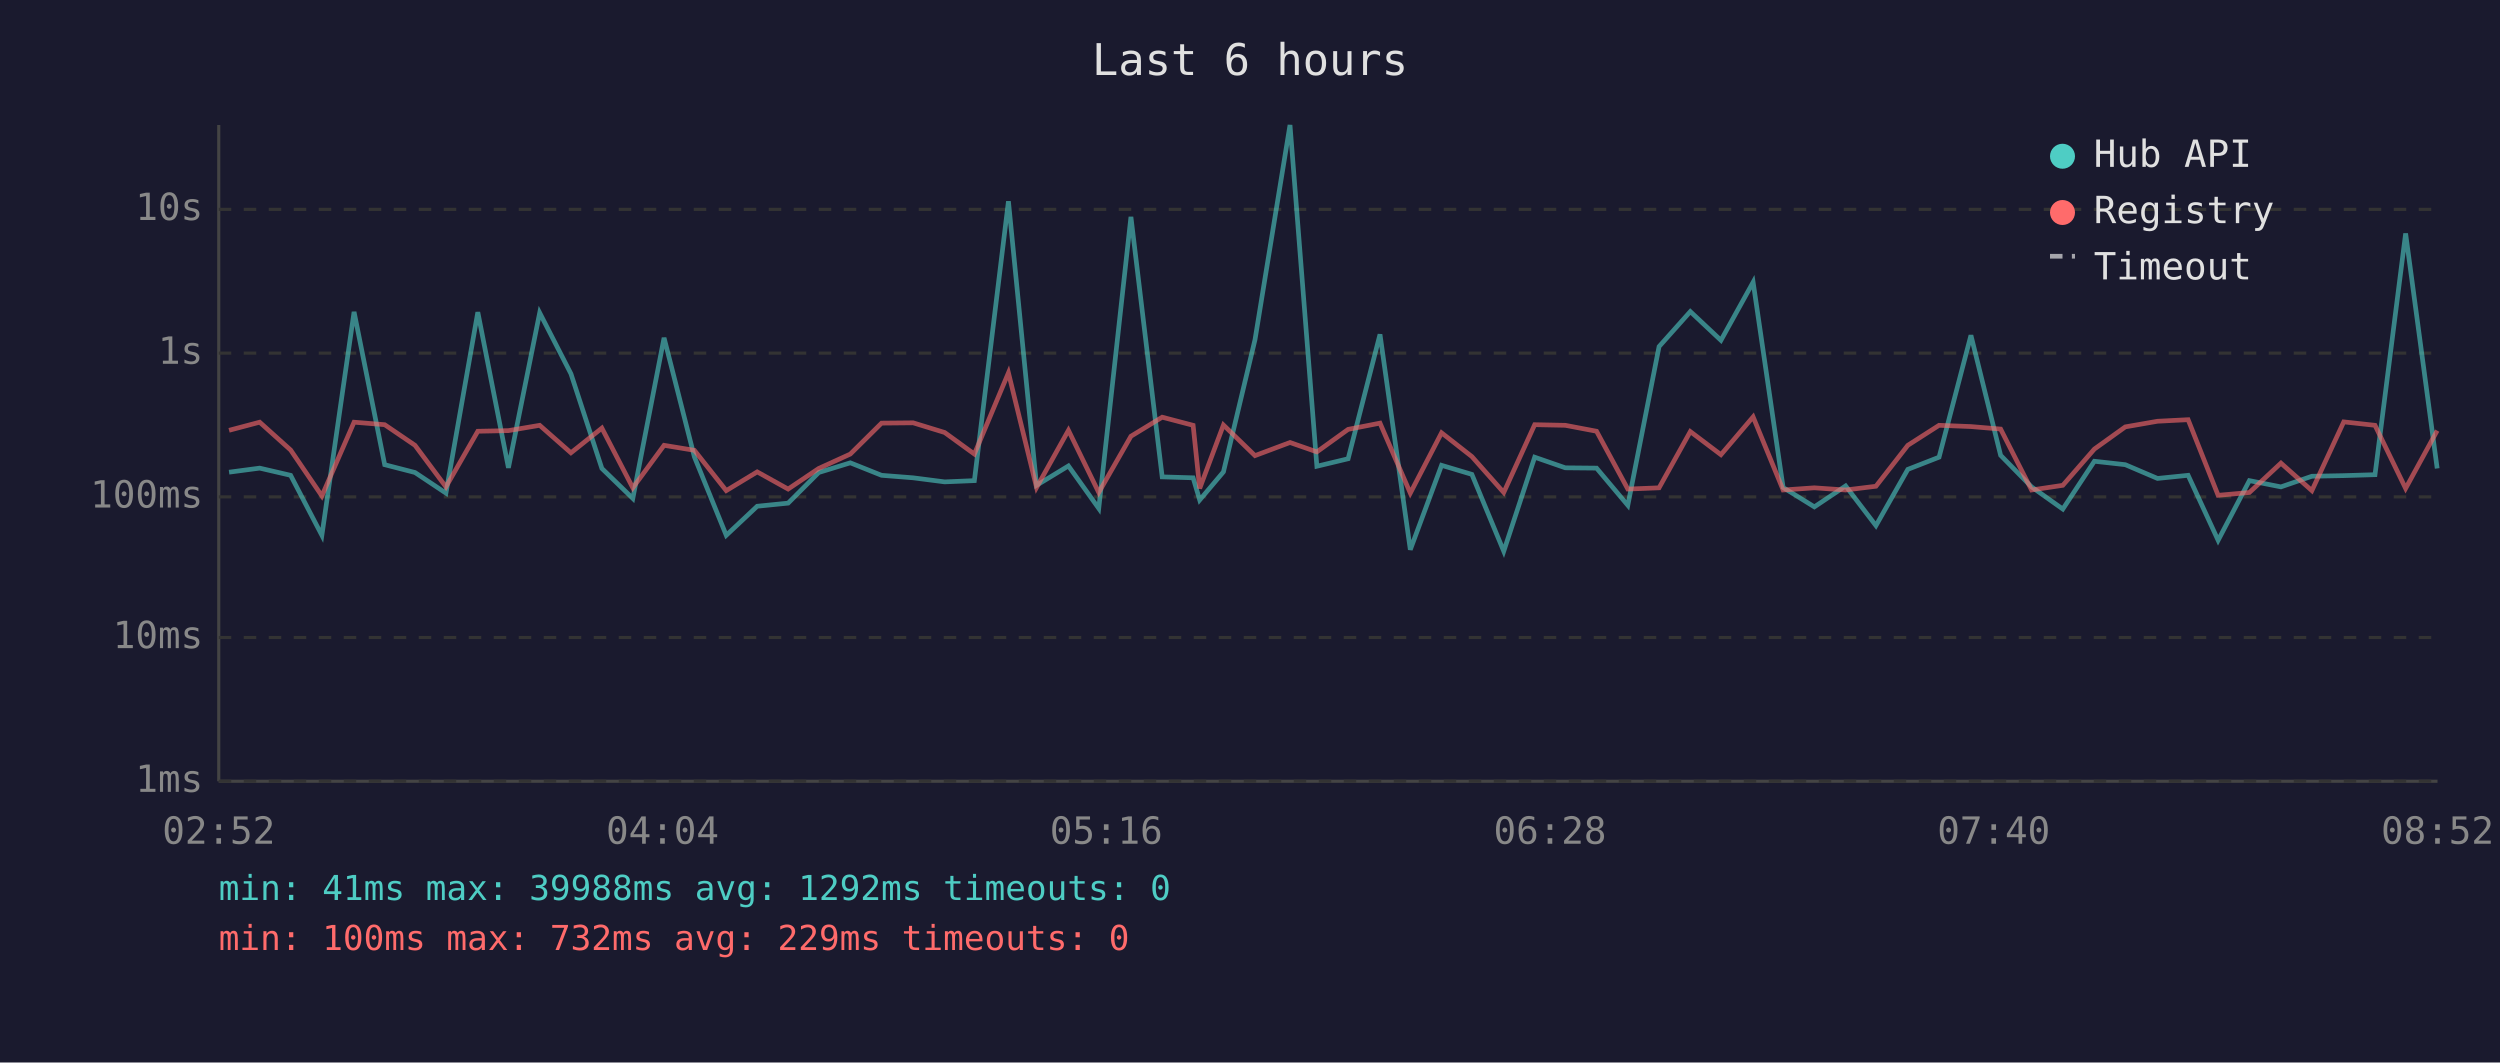
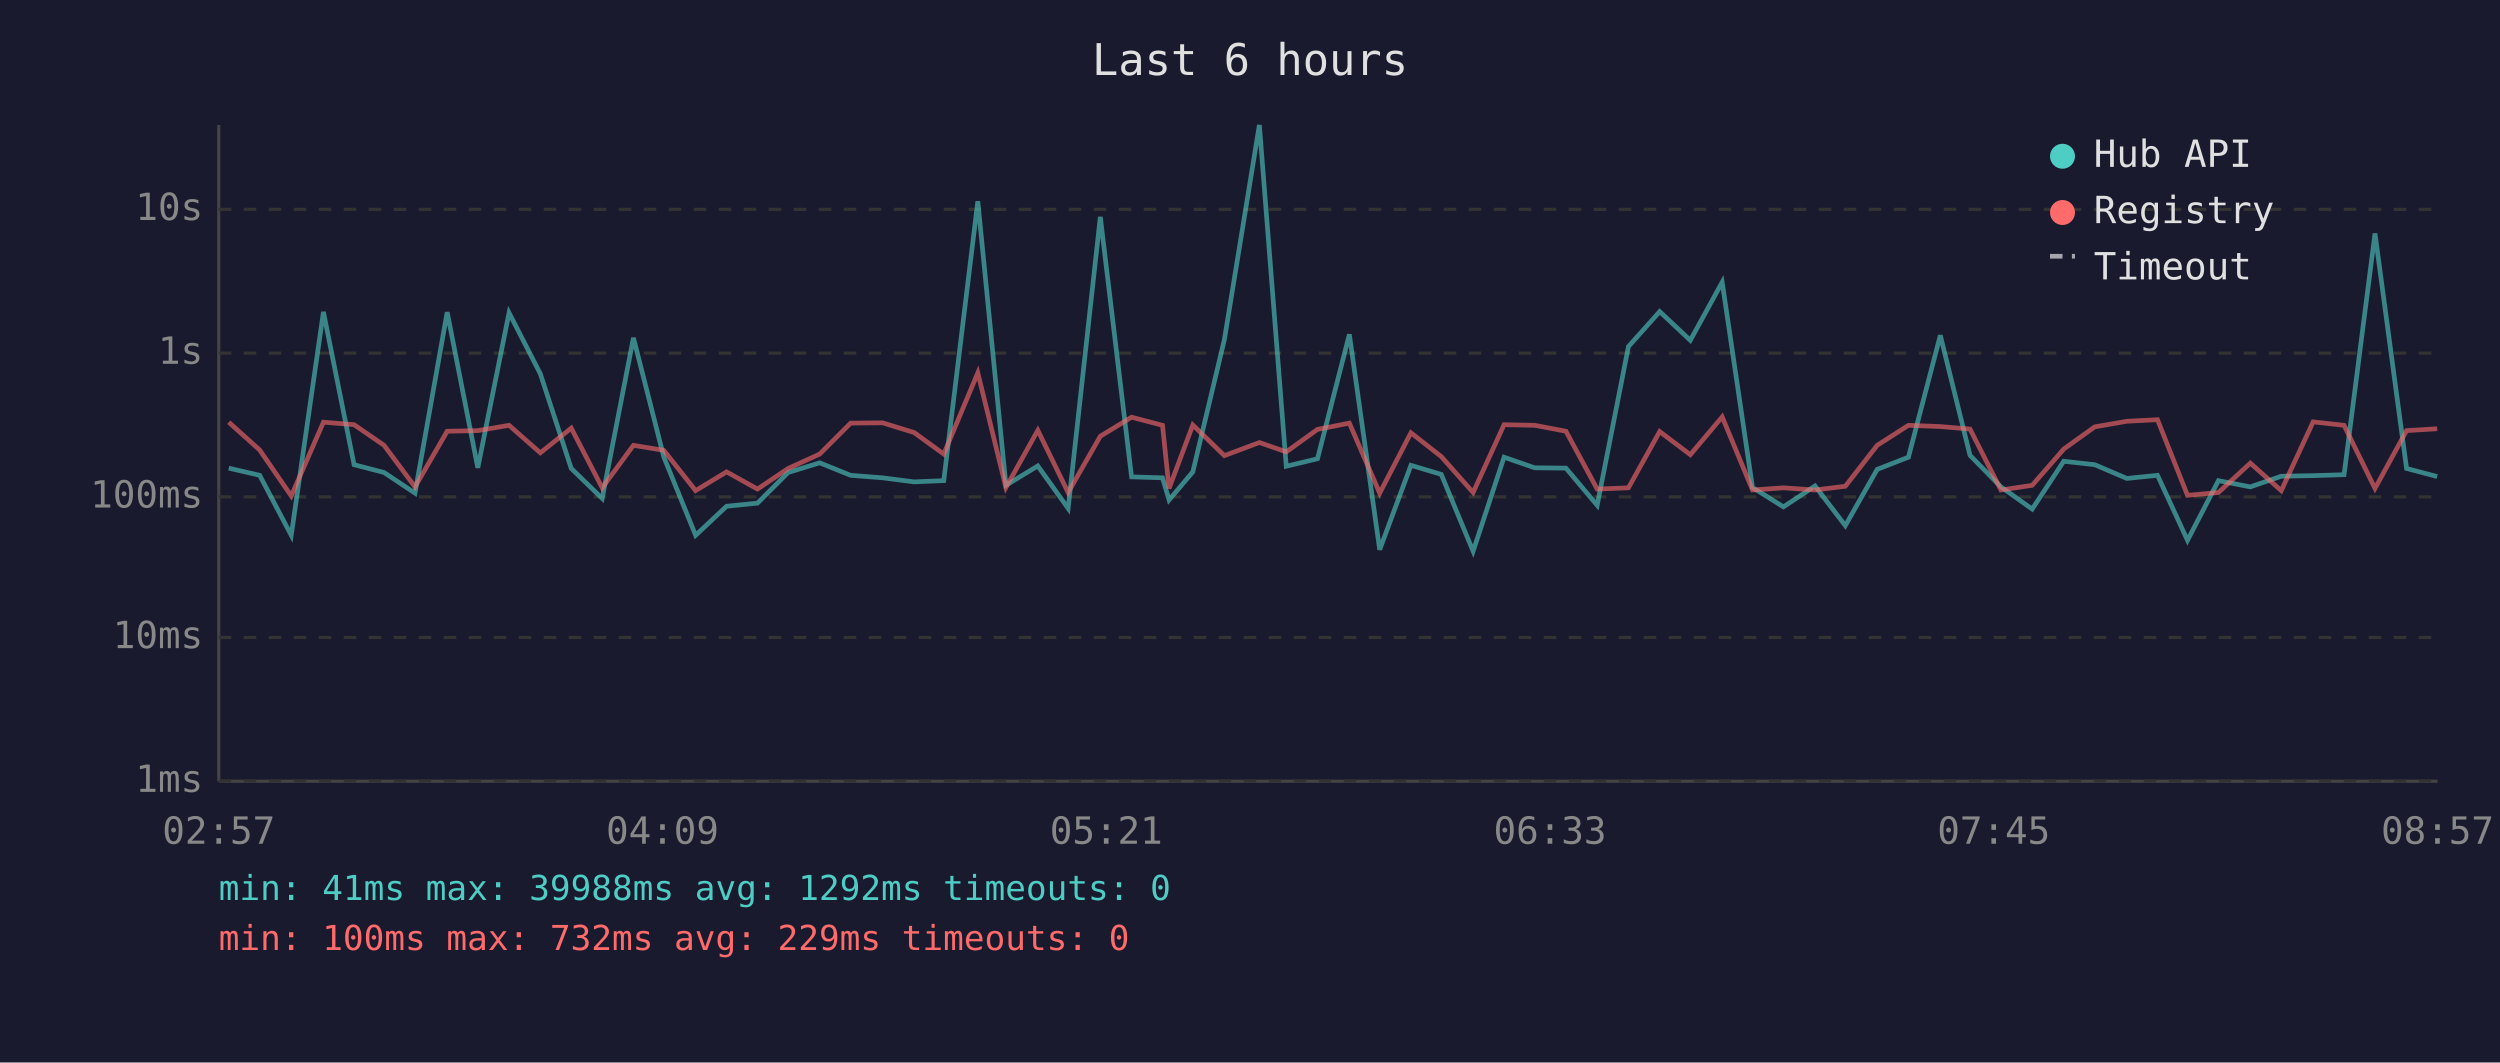
<svg xmlns="http://www.w3.org/2000/svg" viewBox="0 0 800 340" font-family="monospace" font-size="12">
  <rect width="800" height="340" fill="#1a1a2e" />
  <text x="400" y="24" fill="#e0e0e0" font-size="14" text-anchor="middle">Last 6 hours</text>
  <line x1="70" y1="40" x2="70" y2="250" stroke="#444" stroke-width="1" />
  <line x1="70" y1="250" x2="780" y2="250" stroke="#444" stroke-width="1" />
  <line x1="70" y1="250" x2="780" y2="250" stroke="#333" stroke-width="1" stroke-dasharray="4" />
  <text x="65" y="250" fill="#888" text-anchor="end" dominant-baseline="middle">1ms</text>
  <line x1="70" y1="204" x2="780" y2="204" stroke="#333" stroke-width="1" stroke-dasharray="4" />
  <text x="65" y="204" fill="#888" text-anchor="end" dominant-baseline="middle">10ms</text>
  <line x1="70" y1="159" x2="780" y2="159" stroke="#333" stroke-width="1" stroke-dasharray="4" />
  <text x="65" y="159" fill="#888" text-anchor="end" dominant-baseline="middle">100ms</text>
  <line x1="70" y1="113" x2="780" y2="113" stroke="#333" stroke-width="1" stroke-dasharray="4" />
  <text x="65" y="113" fill="#888" text-anchor="end" dominant-baseline="middle">1s</text>
  <line x1="70" y1="67" x2="780" y2="67" stroke="#333" stroke-width="1" stroke-dasharray="4" />
  <text x="65" y="67" fill="#888" text-anchor="end" dominant-baseline="middle">10s</text>
-   <text x="70" y="270" fill="#888" text-anchor="middle">02:52</text>
-   <text x="212" y="270" fill="#888" text-anchor="middle">04:04</text>
-   <text x="354" y="270" fill="#888" text-anchor="middle">05:16</text>
-   <text x="496" y="270" fill="#888" text-anchor="middle">06:28</text>
-   <text x="638" y="270" fill="#888" text-anchor="middle">07:40</text>
-   <text x="780" y="270" fill="#888" text-anchor="middle">08:52</text>
-   <polyline points="73.3,151.1 83.1,149.8 93.0,152.1 103.0,171.3 113.3,99.8 123.1,148.7 132.8,151.2 142.7,157.8 152.9,99.9 162.7,149.7 172.7,100.1 182.7,119.6 192.6,149.9 202.5,159.5 212.5,108.1 222.2,146.2 232.4,171.3 242.3,162.0 252.2,161.0 262.0,151.2 272.1,148.1 282.1,152.1 292.2,152.9 302.3,154.2 311.8,153.8 322.7,64.4 331.7,155.3 341.9,149.1 351.6,162.7 361.9,69.4 371.9,152.6 381.8,152.9 383.9,160.0 391.5,151.0 401.6,108.7 412.8,40.0 421.4,149.2 431.4,146.8 441.6,107.0 451.3,175.9 461.3,148.9 471.0,151.8 481.2,176.4 491.1,146.3 500.9,149.7 510.9,149.8 520.9,161.7 530.9,110.9 540.9,99.7 550.7,108.9 561.0,90.3 570.6,156.0 580.6,162.2 590.6,155.5 600.3,168.2 610.5,150.2 620.5,146.3 630.7,107.3 640.2,145.7 650.1,155.8 660.1,162.9 670.2,147.6 680.1,148.7 690.4,153.1 700.2,152.1 709.8,172.9 719.8,153.8 729.9,155.8 739.8,152.4 750.0,152.2 760.0,151.9 769.8,74.7 779.9,149.9" fill="none" stroke="#4ecdc4" stroke-width="1.5" opacity="0.6" />
-   <polyline points="73.3,137.7 83.1,135.1 93.0,144.0 103.0,158.7 113.3,135.1 123.1,135.9 132.8,142.5 142.7,155.8 152.9,138.0 162.7,137.8 172.7,136.1 182.7,144.9 192.6,137.0 202.5,156.1 212.5,142.5 222.2,144.1 232.4,157.0 242.3,151.0 252.2,156.5 262.0,149.9 272.1,145.3 282.1,135.4 292.2,135.3 302.3,138.4 311.8,145.3 322.7,119.3 331.7,156.0 341.9,137.7 351.6,157.6 361.9,139.6 371.9,133.5 381.8,136.1 383.9,156.3 391.5,136.0 401.6,145.8 412.8,141.6 421.4,144.6 431.4,137.4 441.6,135.4 451.3,157.8 461.3,138.5 471.0,146.1 481.2,157.6 491.1,135.9 500.9,136.1 510.9,138.0 520.9,156.5 530.9,156.1 540.9,138.1 550.7,145.5 561.0,133.4 570.6,156.8 580.6,156.1 590.6,156.8 600.3,155.6 610.5,142.5 620.5,136.1 630.7,136.5 640.2,137.3 650.1,156.8 660.1,155.3 670.2,143.7 680.1,136.6 690.4,134.8 700.2,134.3 709.8,158.5 719.8,157.6 729.9,148.2 739.8,157.0 750.0,135.0 760.0,136.1 769.8,156.3 779.9,137.8" fill="none" stroke="#ff6b6b" stroke-width="1.5" opacity="0.6" />
+   <text x="70" y="270" fill="#888" text-anchor="middle">02:57</text>
+   <text x="212" y="270" fill="#888" text-anchor="middle">04:09</text>
+   <text x="354" y="270" fill="#888" text-anchor="middle">05:21</text>
+   <text x="496" y="270" fill="#888" text-anchor="middle">06:33</text>
+   <text x="638" y="270" fill="#888" text-anchor="middle">07:45</text>
+   <text x="780" y="270" fill="#888" text-anchor="middle">08:57</text>
+   <polyline points="73.2,149.8 83.1,152.1 93.2,171.3 103.5,99.8 113.3,148.7 122.9,151.2 132.8,157.8 143.1,99.9 152.9,149.7 162.9,100.1 172.9,119.6 182.8,149.9 192.7,159.5 202.7,108.1 212.4,146.2 222.6,171.3 232.5,162.0 242.4,161.0 252.2,151.2 262.3,148.1 272.2,152.1 282.4,152.9 292.5,154.2 302.0,153.8 312.9,64.4 321.9,155.3 332.1,149.1 341.8,162.7 352.1,69.4 362.1,152.6 372.0,152.9 374.1,160.0 381.7,151.0 391.8,108.7 403.0,40.0 411.6,149.2 421.6,146.8 431.8,107.0 441.5,175.9 451.5,148.9 461.2,151.8 471.4,176.4 481.3,146.3 491.1,149.7 501.1,149.8 511.1,161.7 521.1,110.9 531.1,99.7 540.9,108.9 551.1,90.3 560.8,156.0 570.7,162.2 580.8,155.5 590.5,168.2 600.7,150.2 610.7,146.3 620.9,107.3 630.4,145.7 640.3,155.8 650.3,162.9 660.4,147.6 670.3,148.7 680.6,153.1 690.4,152.1 700.0,172.9 709.9,153.8 720.1,155.8 730.0,152.4 740.2,152.2 750.1,151.9 760.0,74.7 770.1,149.9 779.9,152.5" fill="none" stroke="#4ecdc4" stroke-width="1.5" opacity="0.6" />
+   <polyline points="73.2,135.1 83.1,144.0 93.2,158.7 103.5,135.1 113.3,135.9 122.9,142.5 132.8,155.8 143.1,138.0 152.9,137.8 162.9,136.1 172.9,144.9 182.8,137.0 192.7,156.1 202.7,142.5 212.4,144.1 222.6,157.0 232.5,151.0 242.4,156.5 252.2,149.9 262.3,145.3 272.2,135.4 282.4,135.3 292.5,138.4 302.0,145.3 312.9,119.3 321.9,156.0 332.1,137.7 341.8,157.6 352.1,139.6 362.1,133.5 372.0,136.1 374.1,156.3 381.7,136.0 391.8,145.8 403.0,141.6 411.6,144.6 421.6,137.4 431.8,135.4 441.5,157.8 451.5,138.5 461.2,146.1 471.4,157.6 481.3,135.9 491.1,136.1 501.1,138.0 511.1,156.5 521.1,156.1 531.1,138.1 540.9,145.5 551.1,133.4 560.8,156.8 570.7,156.1 580.8,156.8 590.5,155.6 600.7,142.5 610.7,136.1 620.9,136.5 630.4,137.3 640.3,156.8 650.3,155.3 660.4,143.7 670.3,136.6 680.6,134.8 690.4,134.3 700.0,158.5 709.9,157.6 720.1,148.2 730.0,157.0 740.2,135.0 750.1,136.1 760.0,156.3 770.1,137.8 779.9,137.2" fill="none" stroke="#ff6b6b" stroke-width="1.5" opacity="0.6" />
  <circle cx="660" cy="50" r="4" fill="#4ecdc4" />
  <text x="670" y="50" fill="#e0e0e0" dominant-baseline="middle">Hub API</text>
  <circle cx="660" cy="68" r="4" fill="#ff6b6b" />
  <text x="670" y="68" fill="#e0e0e0" dominant-baseline="middle">Registry</text>
  <line x1="656" y1="82" x2="664" y2="82" stroke="#e0e0e0" stroke-width="1.5" stroke-dasharray="4,3" opacity="0.7" />
  <text x="670" y="86" fill="#e0e0e0" dominant-baseline="middle">Timeout</text>
  <text x="70" y="288" fill="#4ecdc4" font-size="11">min: 41ms  max: 39988ms  avg: 1292ms  timeouts: 0</text>
  <text x="70" y="304" fill="#ff6b6b" font-size="11">min: 100ms  max: 732ms  avg: 229ms  timeouts: 0</text>
</svg>
